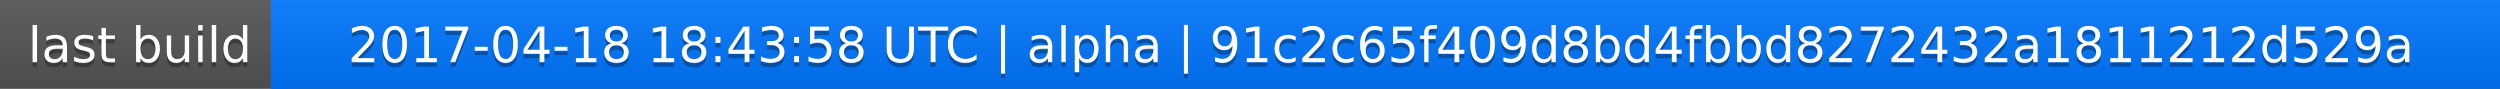
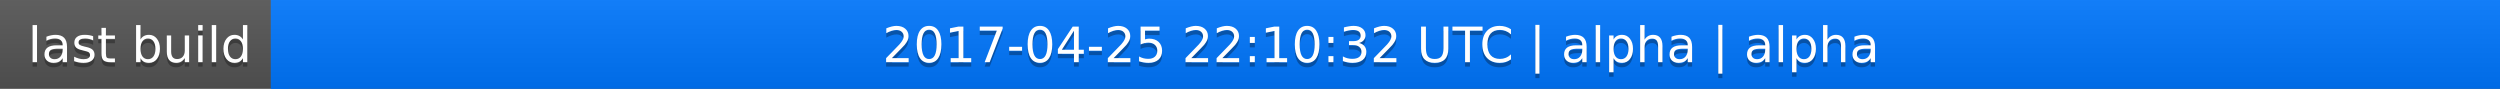
<svg xmlns="http://www.w3.org/2000/svg" width="563" height="20">
  <linearGradient id="a" x2="0" y2="100%">
    <stop offset="0" stop-color="#bbb" stop-opacity=".1" />
    <stop offset="1" stop-opacity=".1" />
  </linearGradient>
  <rect rx="0" width="563" height="20" fill="#555" />
  <rect rx="0" x="61" width="502" height="20" fill="#07f" />
  <path fill="#07f" d="M61 0h4v20h-4z" />
  <rect rx="0" width="563" height="20" fill="url(#a)" />
  <g fill="#fff" text-anchor="middle" font-family="DejaVu Sans,Verdana,Geneva,sans-serif" font-size="11">
    <text x="31.5" y="15" fill="#010101" fill-opacity=".3">last build</text>
    <text x="31.5" y="14">last build</text>
-     <text x="311" y="15" fill="#010101" fill-opacity=".3">2017-04-18 18:43:58 UTC | alpha | 91c2c65f409d8bd4fbbd8272432a1811212d529a</text>
-     <text x="311" y="14">2017-04-18 18:43:58 UTC | alpha | 91c2c65f409d8bd4fbbd8272432a1811212d529a</text>
+     <text x="311" y="15" fill="#010101" fill-opacity=".3">2017-04-25 22:10:32 UTC | alpha | alpha</text>
+     <text x="311" y="14">2017-04-25 22:10:32 UTC | alpha | alpha</text>
  </g>
</svg>
